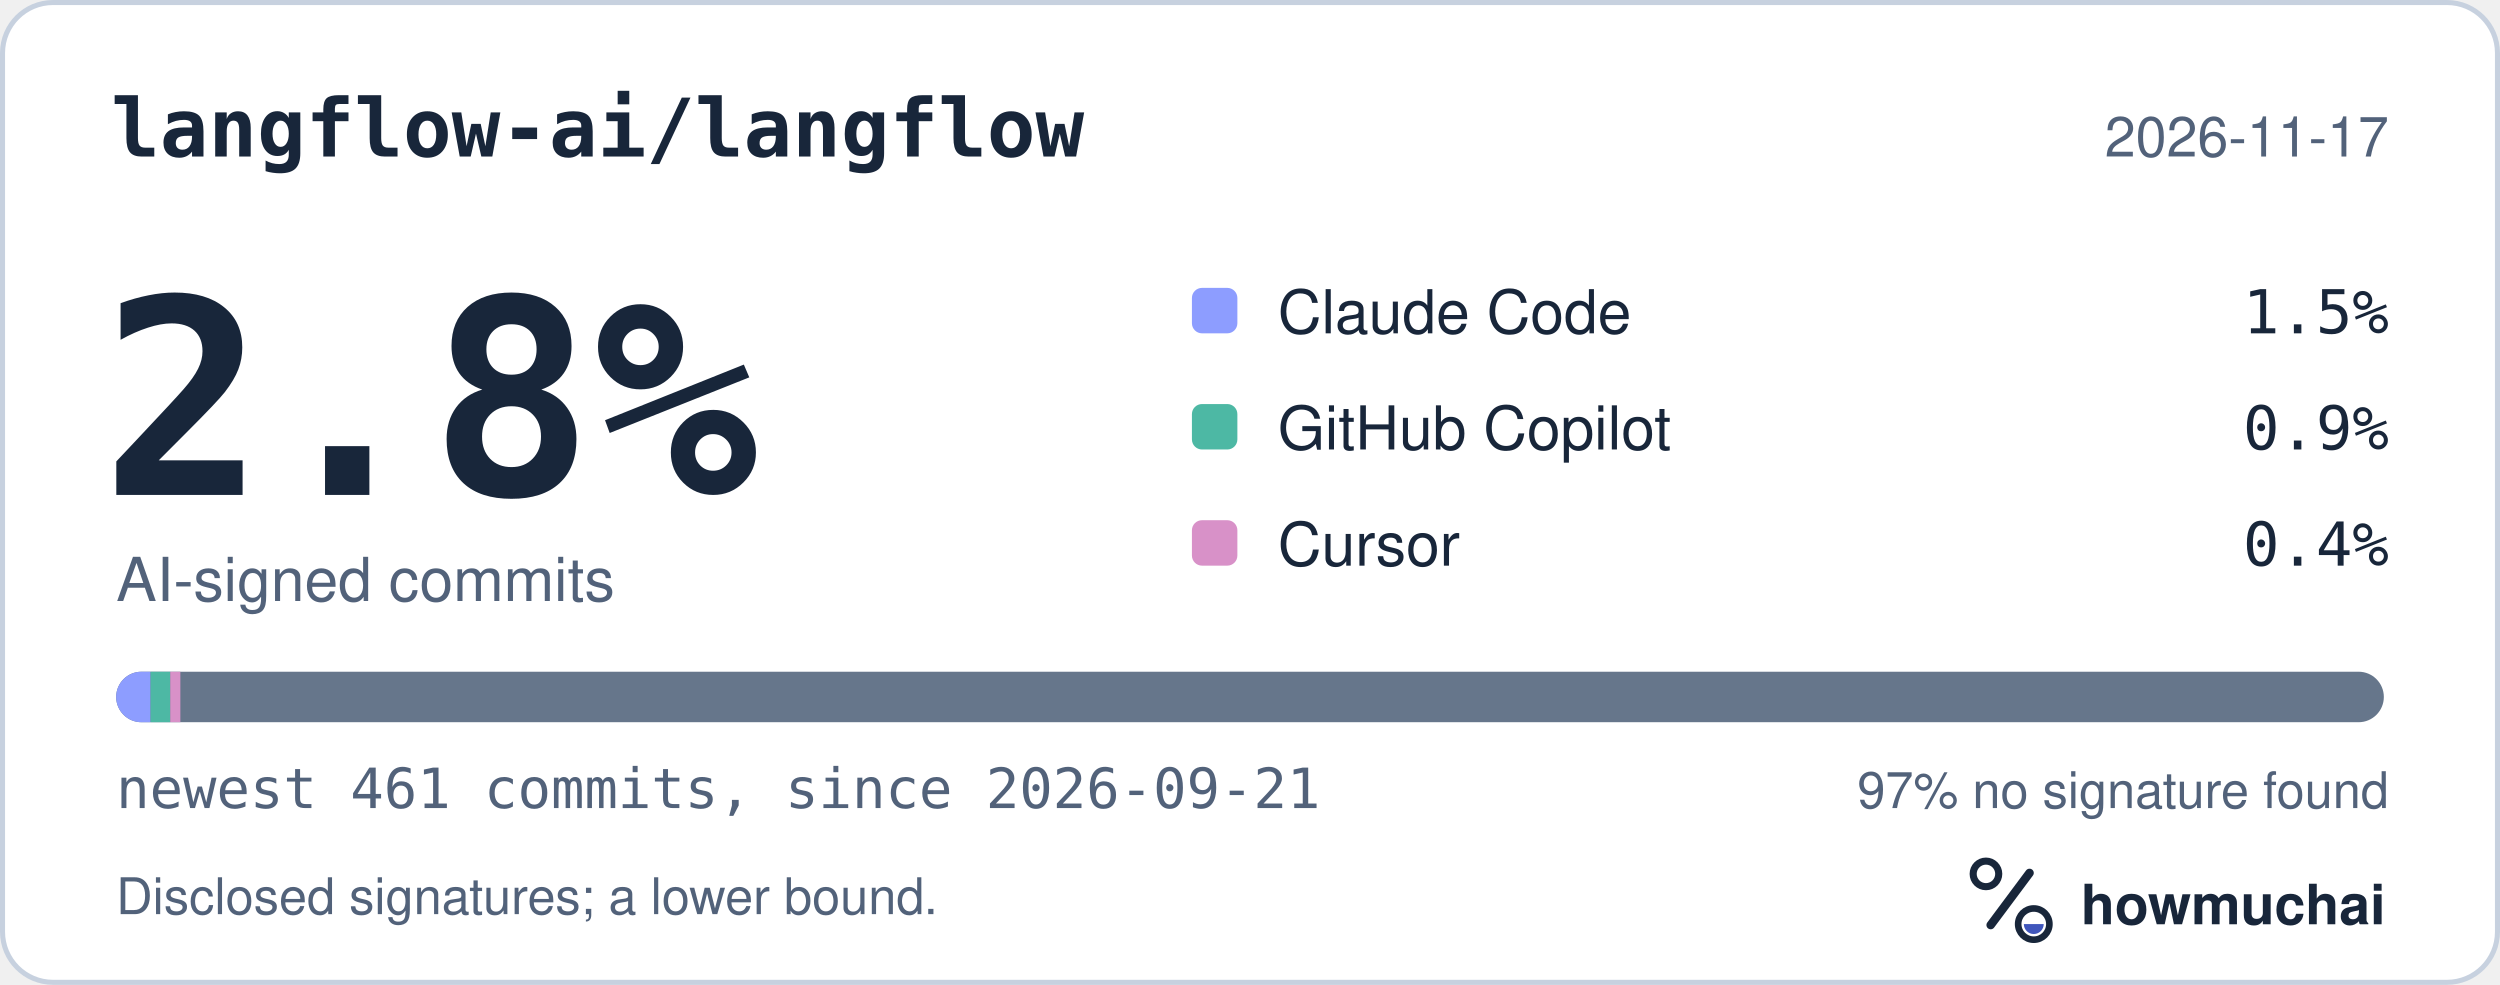
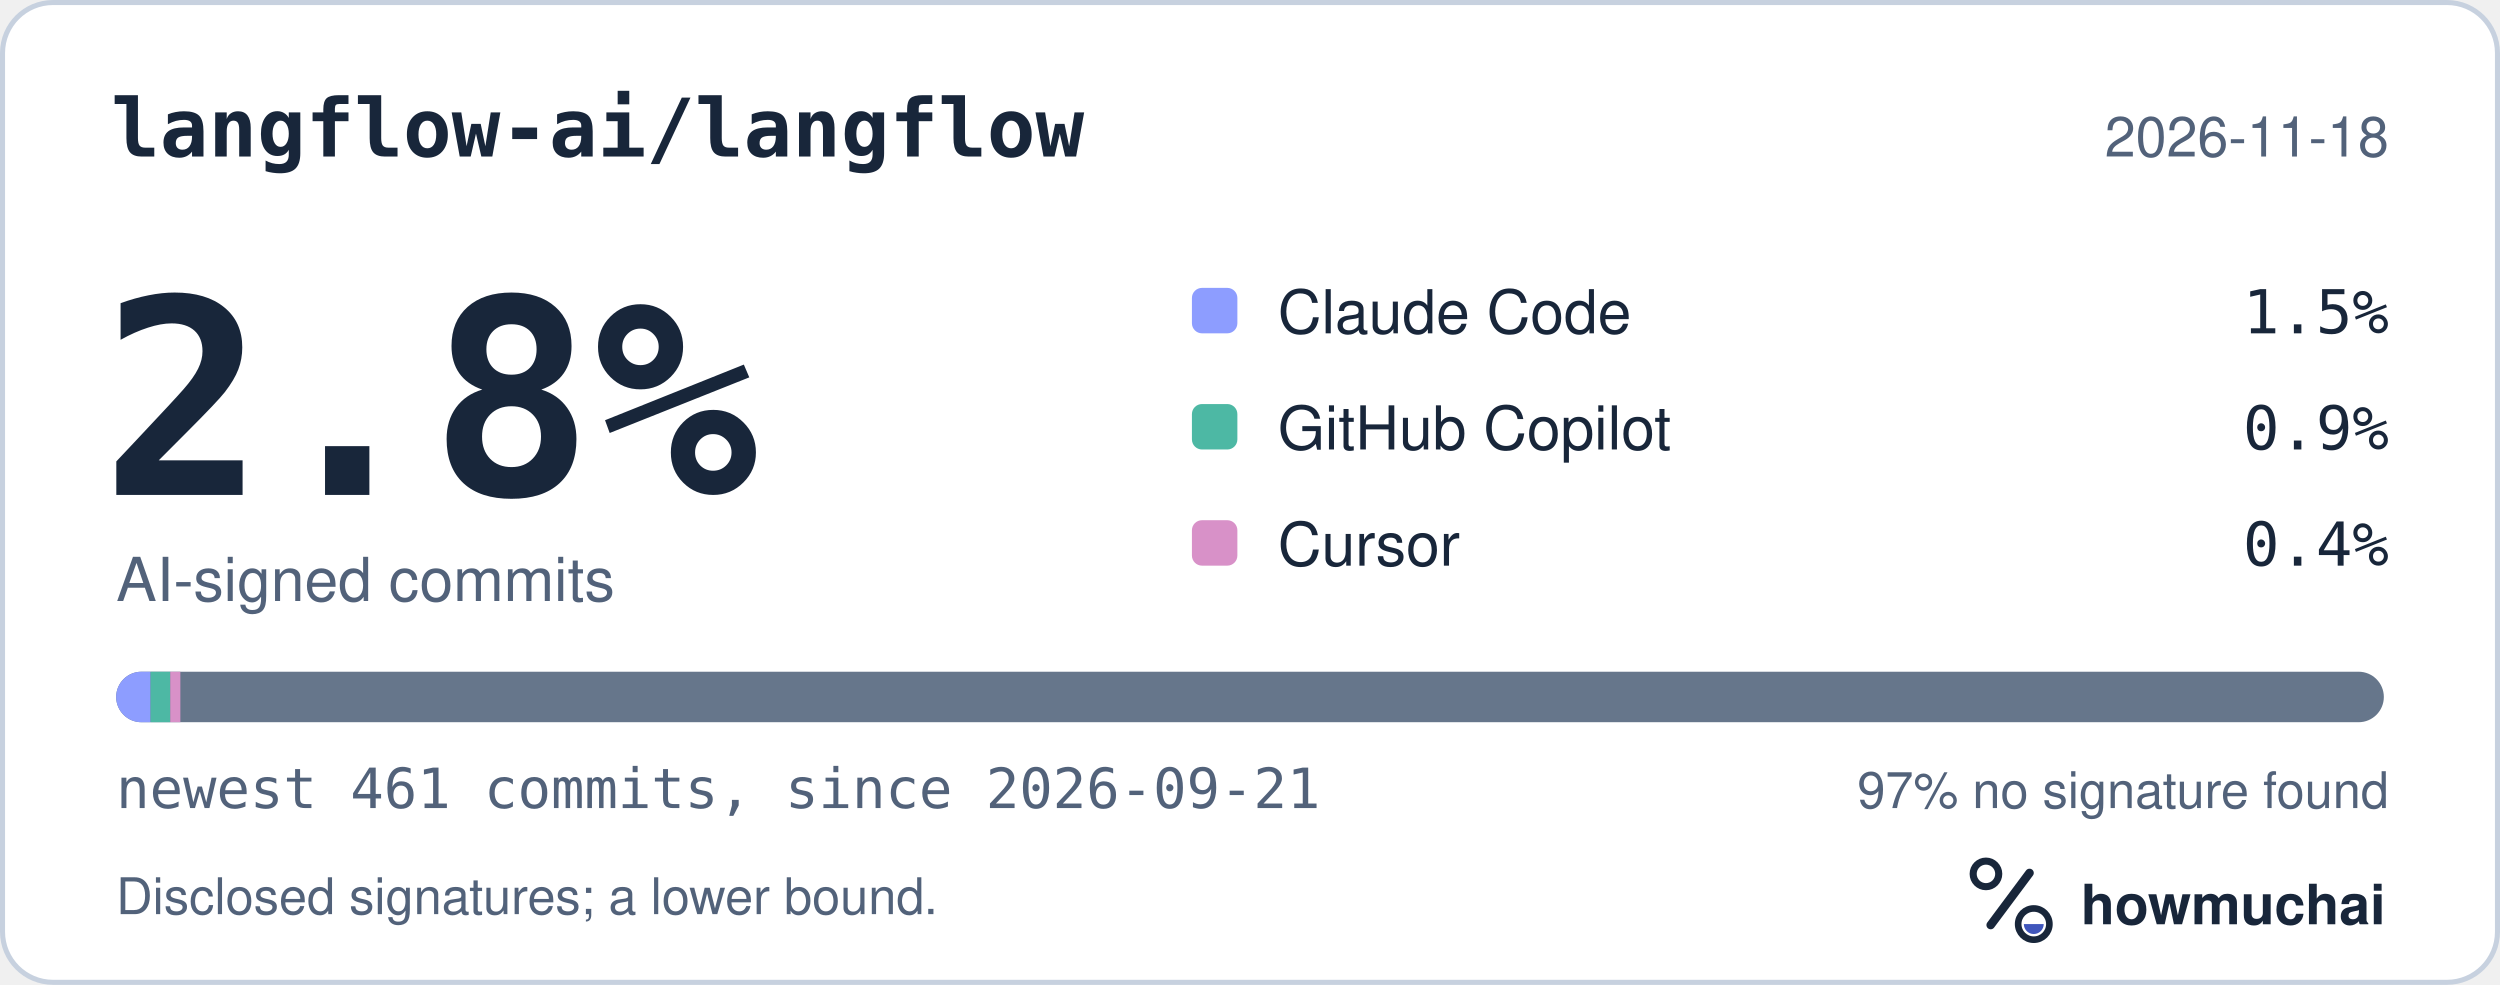
<svg xmlns="http://www.w3.org/2000/svg" width="495" height="195" viewBox="0 0 495 195" role="img" aria-labelledby="hm-t hm-d">
  <rect x="0.5" y="0.5" width="494" height="194" rx="10" fill="#FFFFFF" stroke="#C7D1DF" />
  <text x="22" y="31" fill="#18263A" font-family="ui-monospace, SF Mono, Menlo, Consolas, IBM Plex Mono, monospace" font-size="16" font-weight="600">langflow-ai/langflow</text>
-   <text x="473" y="31" fill="#52627A" font-family="-apple-system, BlinkMacSystemFont, Segoe UI, Helvetica, Arial, Fira Sans, sans-serif" font-size="11" text-anchor="end">2026-11-17</text>
+   <text x="473" y="31" fill="#52627A" font-family="-apple-system, BlinkMacSystemFont, Segoe UI, Helvetica, Arial, Fira Sans, sans-serif" font-size="11" text-anchor="end">2026-11-18</text>
  <text x="20" y="98" fill="#18263A" font-family="ui-monospace, SF Mono, Menlo, Consolas, IBM Plex Mono, monospace" font-size="54" font-weight="700">2.8%</text>
  <text x="23" y="119" fill="#52627A" font-family="-apple-system, BlinkMacSystemFont, Segoe UI, Helvetica, Arial, Fira Sans, sans-serif" font-size="12">AI-signed commits</text>
  <rect x="236" y="57" width="9" height="9" rx="2" fill="#8D9DFF" />
  <text x="253" y="66" fill="#18263A" font-family="-apple-system, BlinkMacSystemFont, Segoe UI, Helvetica, Arial, Fira Sans, sans-serif" font-size="12">Claude Code</text>
  <text x="473" y="66" fill="#18263A" font-family="ui-monospace, SF Mono, Menlo, Consolas, IBM Plex Mono, monospace" font-size="12" text-anchor="end">1.5%</text>
  <rect x="236" y="80" width="9" height="9" rx="2" fill="#4DB8A4" />
  <text x="253" y="89" fill="#18263A" font-family="-apple-system, BlinkMacSystemFont, Segoe UI, Helvetica, Arial, Fira Sans, sans-serif" font-size="12">GitHub Copilot</text>
  <text x="473" y="89" fill="#18263A" font-family="ui-monospace, SF Mono, Menlo, Consolas, IBM Plex Mono, monospace" font-size="12" text-anchor="end">0.9%</text>
  <rect x="236" y="103" width="9" height="9" rx="2" fill="#D891C8" />
  <text x="253" y="112" fill="#18263A" font-family="-apple-system, BlinkMacSystemFont, Segoe UI, Helvetica, Arial, Fira Sans, sans-serif" font-size="12">Cursor</text>
  <text x="473" y="112" fill="#18263A" font-family="ui-monospace, SF Mono, Menlo, Consolas, IBM Plex Mono, monospace" font-size="12" text-anchor="end">0.4%</text>
  <defs>
    <clipPath id="hm-bar">
      <rect x="23" y="133" width="449" height="10" rx="5" />
    </clipPath>
  </defs>
  <rect x="23" y="133" width="449" height="10" rx="5" fill="#66768B" />
  <g clip-path="url(#hm-bar)">
    <rect x="23.00" y="133" width="6.82" height="10" fill="#8D9DFF" />
    <rect x="29.82" y="133" width="3.90" height="10" fill="#4DB8A4" />
    <rect x="33.71" y="133" width="2.00" height="10" fill="#D891C8" />
  </g>
  <text x="23" y="160" fill="#52627A" font-family="ui-monospace, SF Mono, Menlo, Consolas, IBM Plex Mono, monospace" font-size="11">newest 461 commits, since 2026-09-21</text>
  <text x="473" y="160" fill="#52627A" font-family="-apple-system, BlinkMacSystemFont, Segoe UI, Helvetica, Arial, Fira Sans, sans-serif" font-size="10" text-anchor="end">97% no signature found</text>
  <text x="23" y="181" fill="#52627A" font-family="-apple-system, BlinkMacSystemFont, Segoe UI, Helvetica, Arial, Fira Sans, sans-serif" font-size="10">Disclosed signatures; a lower bound.</text>
  <g transform="translate(386 166) scale(0.046875)">
    <circle cx="154" cy="150" r="54" fill="none" stroke="#18263A" stroke-width="30" />
    <path d="M174 366 338 146" fill="none" stroke="#18263A" stroke-width="36" stroke-linecap="round" />
    <circle cx="356" cy="362" r="66" fill="none" stroke="#18263A" stroke-width="28" />
    <path d="M314 362a42 42 0 0 0 84 0Z" fill="#4056BC" />
  </g>
  <text x="412" y="183" fill="#18263A" font-family="-apple-system, BlinkMacSystemFont, Segoe UI, Helvetica, Arial, Fira Sans, sans-serif" font-size="11" font-weight="650">howmuchai</text>
</svg>
